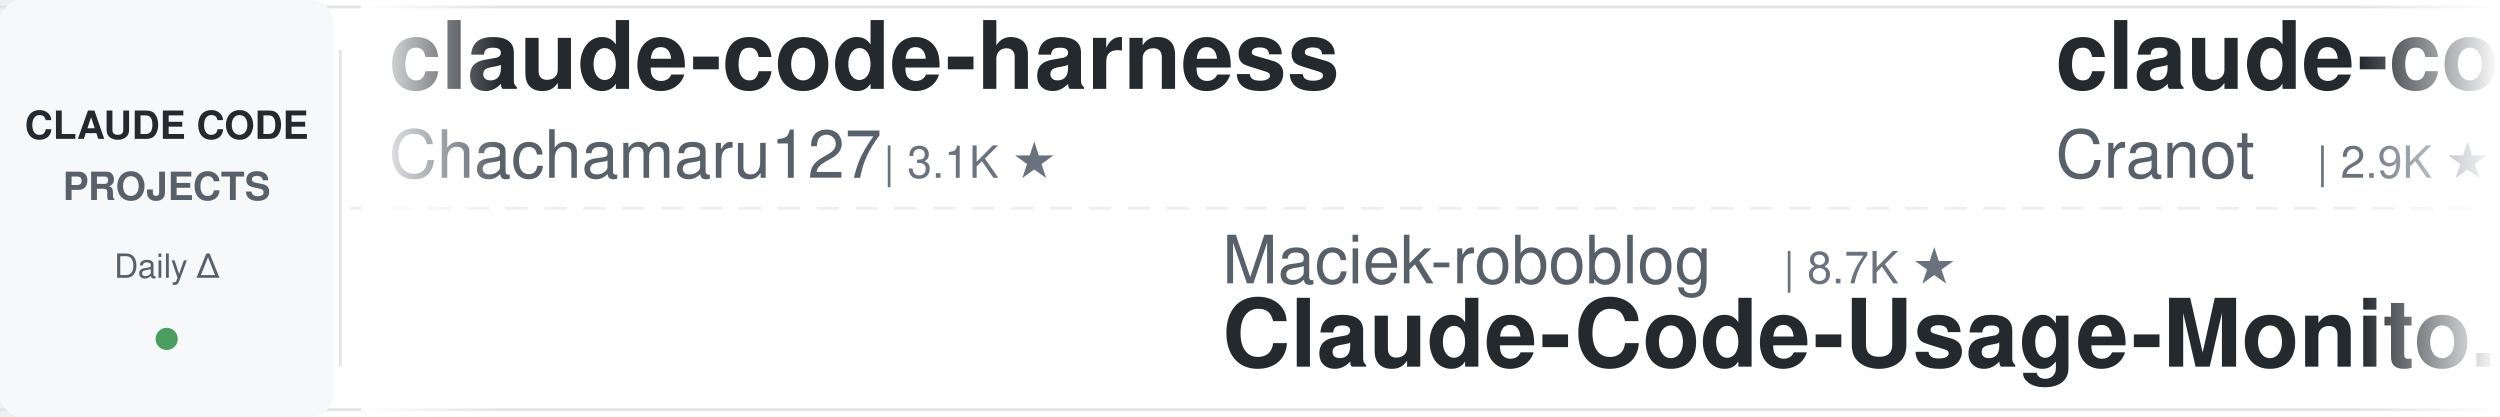
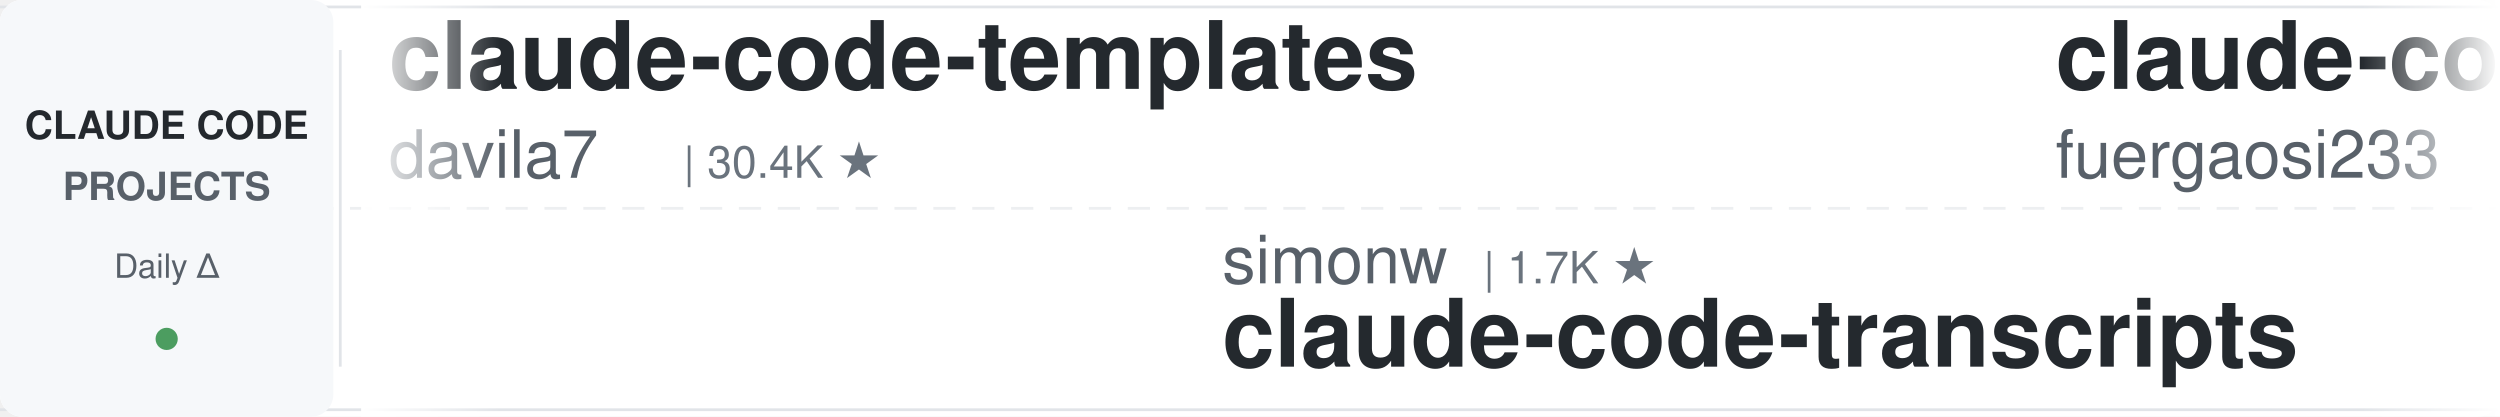
<svg xmlns="http://www.w3.org/2000/svg" width="900" height="150">
  <defs>
    <linearGradient id="leftFade" x1="0%" y1="0%" x2="100%" y2="0%">
      <stop offset="0%" style="stop-color:#ffffff;stop-opacity:1" />
      <stop offset="100%" style="stop-color:#ffffff;stop-opacity:0" />
    </linearGradient>
    <linearGradient id="rightFade" x1="0%" y1="0%" x2="100%" y2="0%">
      <stop offset="0%" style="stop-color:#ffffff;stop-opacity:0" />
      <stop offset="100%" style="stop-color:#ffffff;stop-opacity:1" />
    </linearGradient>
  </defs>
  <rect width="900" height="150" fill="#ffffff" rx="8" />
  <rect x="0" y="2" width="900" height="1" fill="#e1e4e8" />
  <rect x="0" y="147" width="900" height="1" fill="#e1e4e8" />
  <line x1="0" y1="75" x2="900" y2="75" stroke="#e1e4e8" stroke-width="1" stroke-dasharray="8 6" opacity="0.6" />
  <rect x="0" y="0" width="120" height="150" fill="#f6f8fa" rx="8" />
  <text x="60" y="50" font-family="-apple-system, BlinkMacSystemFont, 'Segoe UI', Helvetica, Arial, sans-serif" font-size="14" font-weight="600" fill="#24292e" text-anchor="middle">CLAUDE CODE</text>
  <text x="60" y="72" font-family="-apple-system, BlinkMacSystemFont, 'Segoe UI', Helvetica, Arial, sans-serif" font-size="14" font-weight="600" fill="#586069" text-anchor="middle">PROJECTS</text>
  <text x="60" y="100" font-family="-apple-system, BlinkMacSystemFont, 'Segoe UI', Helvetica, Arial, sans-serif" font-size="12" font-weight="500" fill="#586069" text-anchor="middle">Daily Δ</text>
  <circle cx="60" cy="122" r="4" fill="#22863a" opacity="0.8" />
  <rect x="122" y="18" width="1" height="114" fill="#e1e4e8" />
  <clipPath id="tickerClip">
    <rect x="130" y="0" width="770" height="150" />
  </clipPath>
  <g clip-path="url(#tickerClip)">
    <g id="tickerItems">
      <animateTransform attributeName="transform" attributeType="XML" type="translate" from="0 0" to="-3000 0" dur="54s" repeatCount="indefinite" />
      <g transform="translate(0, 0)">
+         <text x="140" y="32" font-family="-apple-system, BlinkMacSystemFont, 'Segoe UI', Helvetica, Arial, sans-serif" font-size="34" font-weight="600" fill="#24292e">claude-code-templates</text>
+         <text x="140" y="64" font-family="-apple-system, BlinkMacSystemFont, 'Segoe UI', Helvetica, Arial, sans-serif" font-size="24" font-weight="400" fill="#586069">davila7</text>
+         <text x="246" y="64" font-family="-apple-system, BlinkMacSystemFont, 'Segoe UI', Helvetica, Arial, sans-serif" font-size="16" font-weight="500" fill="#6a737d">| 30.4K ★</text>
+       </g>
+       <g transform="translate(300, 0)">
+         <text x="140" y="102" font-family="-apple-system, BlinkMacSystemFont, 'Segoe UI', Helvetica, Arial, sans-serif" font-size="24" font-weight="400" fill="#586069">simonw</text>
+         <text x="234" y="102" font-family="-apple-system, BlinkMacSystemFont, 'Segoe UI', Helvetica, Arial, sans-serif" font-size="16" font-weight="500" fill="#6a737d">| 1.7K ★</text>
+         <text x="140" y="132" font-family="-apple-system, BlinkMacSystemFont, 'Segoe UI', Helvetica, Arial, sans-serif" font-size="34" font-weight="600" fill="#24292e">claude-code-transcripts</text>
+       </g>
+       <g transform="translate(600, 0)">
+         <text x="140" y="32" font-family="-apple-system, BlinkMacSystemFont, 'Segoe UI', Helvetica, Arial, sans-serif" font-size="34" font-weight="600" fill="#24292e">claude-code-proxy</text>
+         <text x="140" y="64" font-family="-apple-system, BlinkMacSystemFont, 'Segoe UI', Helvetica, Arial, sans-serif" font-size="24" font-weight="400" fill="#586069">fuergaosi233</text>
+         <text x="306" y="64" font-family="-apple-system, BlinkMacSystemFont, 'Segoe UI', Helvetica, Arial, sans-serif" font-size="16" font-weight="500" fill="#6a737d">| 2.8K ★</text>
+       </g>
+       <g transform="translate(900, 0)">
+         <text x="140" y="102" font-family="-apple-system, BlinkMacSystemFont, 'Segoe UI', Helvetica, Arial, sans-serif" font-size="24" font-weight="400" fill="#586069">anthropics</text>
+         <text x="282" y="102" font-family="-apple-system, BlinkMacSystemFont, 'Segoe UI', Helvetica, Arial, sans-serif" font-size="16" font-weight="500" fill="#6a737d">| 956 ★</text>
+         <text x="140" y="132" font-family="-apple-system, BlinkMacSystemFont, 'Segoe UI', Helvetica, Arial, sans-serif" font-size="34" font-weight="600" fill="#24292e">claude-code-base-action</text>
+       </g>
+       <g transform="translate(1200, 0)">
+         <text x="140" y="32" font-family="-apple-system, BlinkMacSystemFont, 'Segoe UI', Helvetica, Arial, sans-serif" font-size="34" font-weight="600" fill="#24292e">claude-code-plugins-plus...</text>
+         <text x="140" y="64" font-family="-apple-system, BlinkMacSystemFont, 'Segoe UI', Helvetica, Arial, sans-serif" font-size="24" font-weight="400" fill="#586069">jeremylongshore</text>
+         <text x="342" y="64" font-family="-apple-system, BlinkMacSystemFont, 'Segoe UI', Helvetica, Arial, sans-serif" font-size="16" font-weight="500" fill="#6a737d">| 2.7K ★</text>
+       </g>
+       <g transform="translate(1500, 0)">
+         <text x="140" y="102" font-family="-apple-system, BlinkMacSystemFont, 'Segoe UI', Helvetica, Arial, sans-serif" font-size="24" font-weight="400" fill="#586069">zebbern</text>
+         <text x="246" y="102" font-family="-apple-system, BlinkMacSystemFont, 'Segoe UI', Helvetica, Arial, sans-serif" font-size="16" font-weight="500" fill="#6a737d">| 4.6K ★</text>
+         <text x="140" y="132" font-family="-apple-system, BlinkMacSystemFont, 'Segoe UI', Helvetica, Arial, sans-serif" font-size="34" font-weight="600" fill="#24292e">claude-code-guide</text>
+       </g>
+       <g transform="translate(1800, 0)">
+         <text x="140" y="32" font-family="-apple-system, BlinkMacSystemFont, 'Segoe UI', Helvetica, Arial, sans-serif" font-size="34" font-weight="600" fill="#24292e">claude-code-system-promp...</text>
+         <text x="140" y="64" font-family="-apple-system, BlinkMacSystemFont, 'Segoe UI', Helvetica, Arial, sans-serif" font-size="24" font-weight="400" fill="#586069">Piebald-AI</text>
+         <text x="282" y="64" font-family="-apple-system, BlinkMacSystemFont, 'Segoe UI', Helvetica, Arial, sans-serif" font-size="16" font-weight="500" fill="#6a737d">| 12.4K ★</text>
+       </g>
+       <g transform="translate(2100, 0)">
+         <text x="140" y="102" font-family="-apple-system, BlinkMacSystemFont, 'Segoe UI', Helvetica, Arial, sans-serif" font-size="24" font-weight="400" fill="#586069">VILA-Lab</text>
+         <text x="258" y="102" font-family="-apple-system, BlinkMacSystemFont, 'Segoe UI', Helvetica, Arial, sans-serif" font-size="16" font-weight="500" fill="#6a737d">| 2.1K ★</text>
+         <text x="140" y="132" font-family="-apple-system, BlinkMacSystemFont, 'Segoe UI', Helvetica, Arial, sans-serif" font-size="34" font-weight="600" fill="#24292e">Dive-into-Claude-Code</text>
+       </g>
+       <g transform="translate(2400, 0)">
        <text x="140" y="32" font-family="-apple-system, BlinkMacSystemFont, 'Segoe UI', Helvetica, Arial, sans-serif" font-size="34" font-weight="600" fill="#24292e">claude-code-harness</text>
        <text x="140" y="64" font-family="-apple-system, BlinkMacSystemFont, 'Segoe UI', Helvetica, Arial, sans-serif" font-size="24" font-weight="400" fill="#586069">Chachamaru127</text>
        <text x="318" y="64" font-family="-apple-system, BlinkMacSystemFont, 'Segoe UI', Helvetica, Arial, sans-serif" font-size="16" font-weight="500" fill="#6a737d">| 3.1K ★</text>
      </g>
-       <g transform="translate(300, 0)">
-         <text x="140" y="102" font-family="-apple-system, BlinkMacSystemFont, 'Segoe UI', Helvetica, Arial, sans-serif" font-size="24" font-weight="400" fill="#586069">Maciek-roboblog</text>
-         <text x="342" y="102" font-family="-apple-system, BlinkMacSystemFont, 'Segoe UI', Helvetica, Arial, sans-serif" font-size="16" font-weight="500" fill="#6a737d">| 8.7K ★</text>
-         <text x="140" y="132" font-family="-apple-system, BlinkMacSystemFont, 'Segoe UI', Helvetica, Arial, sans-serif" font-size="34" font-weight="600" fill="#24292e">Claude-Code-Usage-Monito...</text>
-       </g>
-       <g transform="translate(600, 0)">
-         <text x="140" y="32" font-family="-apple-system, BlinkMacSystemFont, 'Segoe UI', Helvetica, Arial, sans-serif" font-size="34" font-weight="600" fill="#24292e">claude-code-guide</text>
-         <text x="140" y="64" font-family="-apple-system, BlinkMacSystemFont, 'Segoe UI', Helvetica, Arial, sans-serif" font-size="24" font-weight="400" fill="#586069">Cranot</text>
-         <text x="234" y="64" font-family="-apple-system, BlinkMacSystemFont, 'Segoe UI', Helvetica, Arial, sans-serif" font-size="16" font-weight="500" fill="#6a737d">| 2.9K ★</text>
-       </g>
-       <g transform="translate(900, 0)">
-         <text x="140" y="102" font-family="-apple-system, BlinkMacSystemFont, 'Segoe UI', Helvetica, Arial, sans-serif" font-size="24" font-weight="400" fill="#586069">rohitg00</text>
-         <text x="258" y="102" font-family="-apple-system, BlinkMacSystemFont, 'Segoe UI', Helvetica, Arial, sans-serif" font-size="16" font-weight="500" fill="#6a737d">| 2.5K ★</text>
-         <text x="140" y="132" font-family="-apple-system, BlinkMacSystemFont, 'Segoe UI', Helvetica, Arial, sans-serif" font-size="34" font-weight="600" fill="#24292e">awesome-claude-code-tool...</text>
-       </g>
-       <g transform="translate(1200, 0)">
-         <text x="140" y="32" font-family="-apple-system, BlinkMacSystemFont, 'Segoe UI', Helvetica, Arial, sans-serif" font-size="34" font-weight="600" fill="#24292e">pi-vs-claude-code</text>
-         <text x="140" y="64" font-family="-apple-system, BlinkMacSystemFont, 'Segoe UI', Helvetica, Arial, sans-serif" font-size="24" font-weight="400" fill="#586069">disler</text>
-         <text x="234" y="64" font-family="-apple-system, BlinkMacSystemFont, 'Segoe UI', Helvetica, Arial, sans-serif" font-size="16" font-weight="500" fill="#6a737d">| 1.6K ★</text>
-       </g>
-       <g transform="translate(1500, 0)">
-         <text x="140" y="102" font-family="-apple-system, BlinkMacSystemFont, 'Segoe UI', Helvetica, Arial, sans-serif" font-size="24" font-weight="400" fill="#586069">hangsman</text>
-         <text x="258" y="102" font-family="-apple-system, BlinkMacSystemFont, 'Segoe UI', Helvetica, Arial, sans-serif" font-size="16" font-weight="500" fill="#6a737d">| 790 ★</text>
-         <text x="140" y="132" font-family="-apple-system, BlinkMacSystemFont, 'Segoe UI', Helvetica, Arial, sans-serif" font-size="34" font-weight="600" fill="#24292e">claude-code-source</text>
-       </g>
-       <g transform="translate(1800, 0)">
-         <text x="140" y="32" font-family="-apple-system, BlinkMacSystemFont, 'Segoe UI', Helvetica, Arial, sans-serif" font-size="34" font-weight="600" fill="#24292e">claude-code-tudou</text>
-         <text x="140" y="64" font-family="-apple-system, BlinkMacSystemFont, 'Segoe UI', Helvetica, Arial, sans-serif" font-size="24" font-weight="400" fill="#586069">AICoderTudou</text>
-         <text x="306" y="64" font-family="-apple-system, BlinkMacSystemFont, 'Segoe UI', Helvetica, Arial, sans-serif" font-size="16" font-weight="500" fill="#6a737d">| 496 ★</text>
-       </g>
-       <g transform="translate(2100, 0)">
-         <text x="140" y="102" font-family="-apple-system, BlinkMacSystemFont, 'Segoe UI', Helvetica, Arial, sans-serif" font-size="24" font-weight="400" fill="#586069">krusemediallc</text>
-         <text x="318" y="102" font-family="-apple-system, BlinkMacSystemFont, 'Segoe UI', Helvetica, Arial, sans-serif" font-size="16" font-weight="500" fill="#6a737d">| 1.4K ★</text>
-         <text x="140" y="132" font-family="-apple-system, BlinkMacSystemFont, 'Segoe UI', Helvetica, Arial, sans-serif" font-size="34" font-weight="600" fill="#24292e">arcads-claude-code</text>
-       </g>
-       <g transform="translate(2400, 0)">
-         <text x="140" y="32" font-family="-apple-system, BlinkMacSystemFont, 'Segoe UI', Helvetica, Arial, sans-serif" font-size="34" font-weight="600" fill="#24292e">claude-code-rev</text>
-         <text x="140" y="64" font-family="-apple-system, BlinkMacSystemFont, 'Segoe UI', Helvetica, Arial, sans-serif" font-size="24" font-weight="400" fill="#586069">oboard</text>
-         <text x="234" y="64" font-family="-apple-system, BlinkMacSystemFont, 'Segoe UI', Helvetica, Arial, sans-serif" font-size="16" font-weight="500" fill="#6a737d">| 3.3K ★</text>
-       </g>
      <g transform="translate(2700, 0)">
-         <text x="140" y="102" font-family="-apple-system, BlinkMacSystemFont, 'Segoe UI', Helvetica, Arial, sans-serif" font-size="24" font-weight="400" fill="#586069">kodu-ai</text>
-         <text x="246" y="102" font-family="-apple-system, BlinkMacSystemFont, 'Segoe UI', Helvetica, Arial, sans-serif" font-size="16" font-weight="500" fill="#6a737d">| 5.2K ★</text>
-         <text x="140" y="132" font-family="-apple-system, BlinkMacSystemFont, 'Segoe UI', Helvetica, Arial, sans-serif" font-size="34" font-weight="600" fill="#24292e">claude-coder</text>
+         <text x="140" y="102" font-family="-apple-system, BlinkMacSystemFont, 'Segoe UI', Helvetica, Arial, sans-serif" font-size="24" font-weight="400" fill="#586069">shanraisshan</text>
+         <text x="306" y="102" font-family="-apple-system, BlinkMacSystemFont, 'Segoe UI', Helvetica, Arial, sans-serif" font-size="16" font-weight="500" fill="#6a737d">| 65.0K ★</text>
+         <text x="140" y="132" font-family="-apple-system, BlinkMacSystemFont, 'Segoe UI', Helvetica, Arial, sans-serif" font-size="34" font-weight="600" fill="#24292e">claude-code-best-practic...</text>
      </g>
      <g transform="translate(3000, 0)">
-         <text x="140" y="32" font-family="-apple-system, BlinkMacSystemFont, 'Segoe UI', Helvetica, Arial, sans-serif" font-size="34" font-weight="600" fill="#24292e">claude-code-harness</text>
-         <text x="140" y="64" font-family="-apple-system, BlinkMacSystemFont, 'Segoe UI', Helvetica, Arial, sans-serif" font-size="24" font-weight="400" fill="#586069">Chachamaru127</text>
-         <text x="318" y="64" font-family="-apple-system, BlinkMacSystemFont, 'Segoe UI', Helvetica, Arial, sans-serif" font-size="16" font-weight="500" fill="#6a737d">| 3.1K ★</text>
+         <text x="140" y="32" font-family="-apple-system, BlinkMacSystemFont, 'Segoe UI', Helvetica, Arial, sans-serif" font-size="34" font-weight="600" fill="#24292e">claude-code-templates</text>
+         <text x="140" y="64" font-family="-apple-system, BlinkMacSystemFont, 'Segoe UI', Helvetica, Arial, sans-serif" font-size="24" font-weight="400" fill="#586069">davila7</text>
+         <text x="246" y="64" font-family="-apple-system, BlinkMacSystemFont, 'Segoe UI', Helvetica, Arial, sans-serif" font-size="16" font-weight="500" fill="#6a737d">| 30.4K ★</text>
      </g>
      <g transform="translate(3300, 0)">
-         <text x="140" y="102" font-family="-apple-system, BlinkMacSystemFont, 'Segoe UI', Helvetica, Arial, sans-serif" font-size="24" font-weight="400" fill="#586069">Maciek-roboblog</text>
-         <text x="342" y="102" font-family="-apple-system, BlinkMacSystemFont, 'Segoe UI', Helvetica, Arial, sans-serif" font-size="16" font-weight="500" fill="#6a737d">| 8.7K ★</text>
-         <text x="140" y="132" font-family="-apple-system, BlinkMacSystemFont, 'Segoe UI', Helvetica, Arial, sans-serif" font-size="34" font-weight="600" fill="#24292e">Claude-Code-Usage-Monito...</text>
+         <text x="140" y="102" font-family="-apple-system, BlinkMacSystemFont, 'Segoe UI', Helvetica, Arial, sans-serif" font-size="24" font-weight="400" fill="#586069">simonw</text>
+         <text x="234" y="102" font-family="-apple-system, BlinkMacSystemFont, 'Segoe UI', Helvetica, Arial, sans-serif" font-size="16" font-weight="500" fill="#6a737d">| 1.7K ★</text>
+         <text x="140" y="132" font-family="-apple-system, BlinkMacSystemFont, 'Segoe UI', Helvetica, Arial, sans-serif" font-size="34" font-weight="600" fill="#24292e">claude-code-transcripts</text>
      </g>
      <g transform="translate(3600, 0)">
-         <text x="140" y="32" font-family="-apple-system, BlinkMacSystemFont, 'Segoe UI', Helvetica, Arial, sans-serif" font-size="34" font-weight="600" fill="#24292e">claude-code-guide</text>
-         <text x="140" y="64" font-family="-apple-system, BlinkMacSystemFont, 'Segoe UI', Helvetica, Arial, sans-serif" font-size="24" font-weight="400" fill="#586069">Cranot</text>
-         <text x="234" y="64" font-family="-apple-system, BlinkMacSystemFont, 'Segoe UI', Helvetica, Arial, sans-serif" font-size="16" font-weight="500" fill="#6a737d">| 2.9K ★</text>
+         <text x="140" y="32" font-family="-apple-system, BlinkMacSystemFont, 'Segoe UI', Helvetica, Arial, sans-serif" font-size="34" font-weight="600" fill="#24292e">claude-code-proxy</text>
+         <text x="140" y="64" font-family="-apple-system, BlinkMacSystemFont, 'Segoe UI', Helvetica, Arial, sans-serif" font-size="24" font-weight="400" fill="#586069">fuergaosi233</text>
+         <text x="306" y="64" font-family="-apple-system, BlinkMacSystemFont, 'Segoe UI', Helvetica, Arial, sans-serif" font-size="16" font-weight="500" fill="#6a737d">| 2.8K ★</text>
      </g>
      <g transform="translate(3900, 0)">
-         <text x="140" y="102" font-family="-apple-system, BlinkMacSystemFont, 'Segoe UI', Helvetica, Arial, sans-serif" font-size="24" font-weight="400" fill="#586069">rohitg00</text>
-         <text x="258" y="102" font-family="-apple-system, BlinkMacSystemFont, 'Segoe UI', Helvetica, Arial, sans-serif" font-size="16" font-weight="500" fill="#6a737d">| 2.5K ★</text>
-         <text x="140" y="132" font-family="-apple-system, BlinkMacSystemFont, 'Segoe UI', Helvetica, Arial, sans-serif" font-size="34" font-weight="600" fill="#24292e">awesome-claude-code-tool...</text>
+         <text x="140" y="102" font-family="-apple-system, BlinkMacSystemFont, 'Segoe UI', Helvetica, Arial, sans-serif" font-size="24" font-weight="400" fill="#586069">anthropics</text>
+         <text x="282" y="102" font-family="-apple-system, BlinkMacSystemFont, 'Segoe UI', Helvetica, Arial, sans-serif" font-size="16" font-weight="500" fill="#6a737d">| 956 ★</text>
+         <text x="140" y="132" font-family="-apple-system, BlinkMacSystemFont, 'Segoe UI', Helvetica, Arial, sans-serif" font-size="34" font-weight="600" fill="#24292e">claude-code-base-action</text>
      </g>
    </g>
  </g>
  <rect x="130" y="0" width="50" height="150" fill="url(#leftFade)" />
  <rect x="850" y="0" width="50" height="150" fill="url(#rightFade)" />
</svg>
